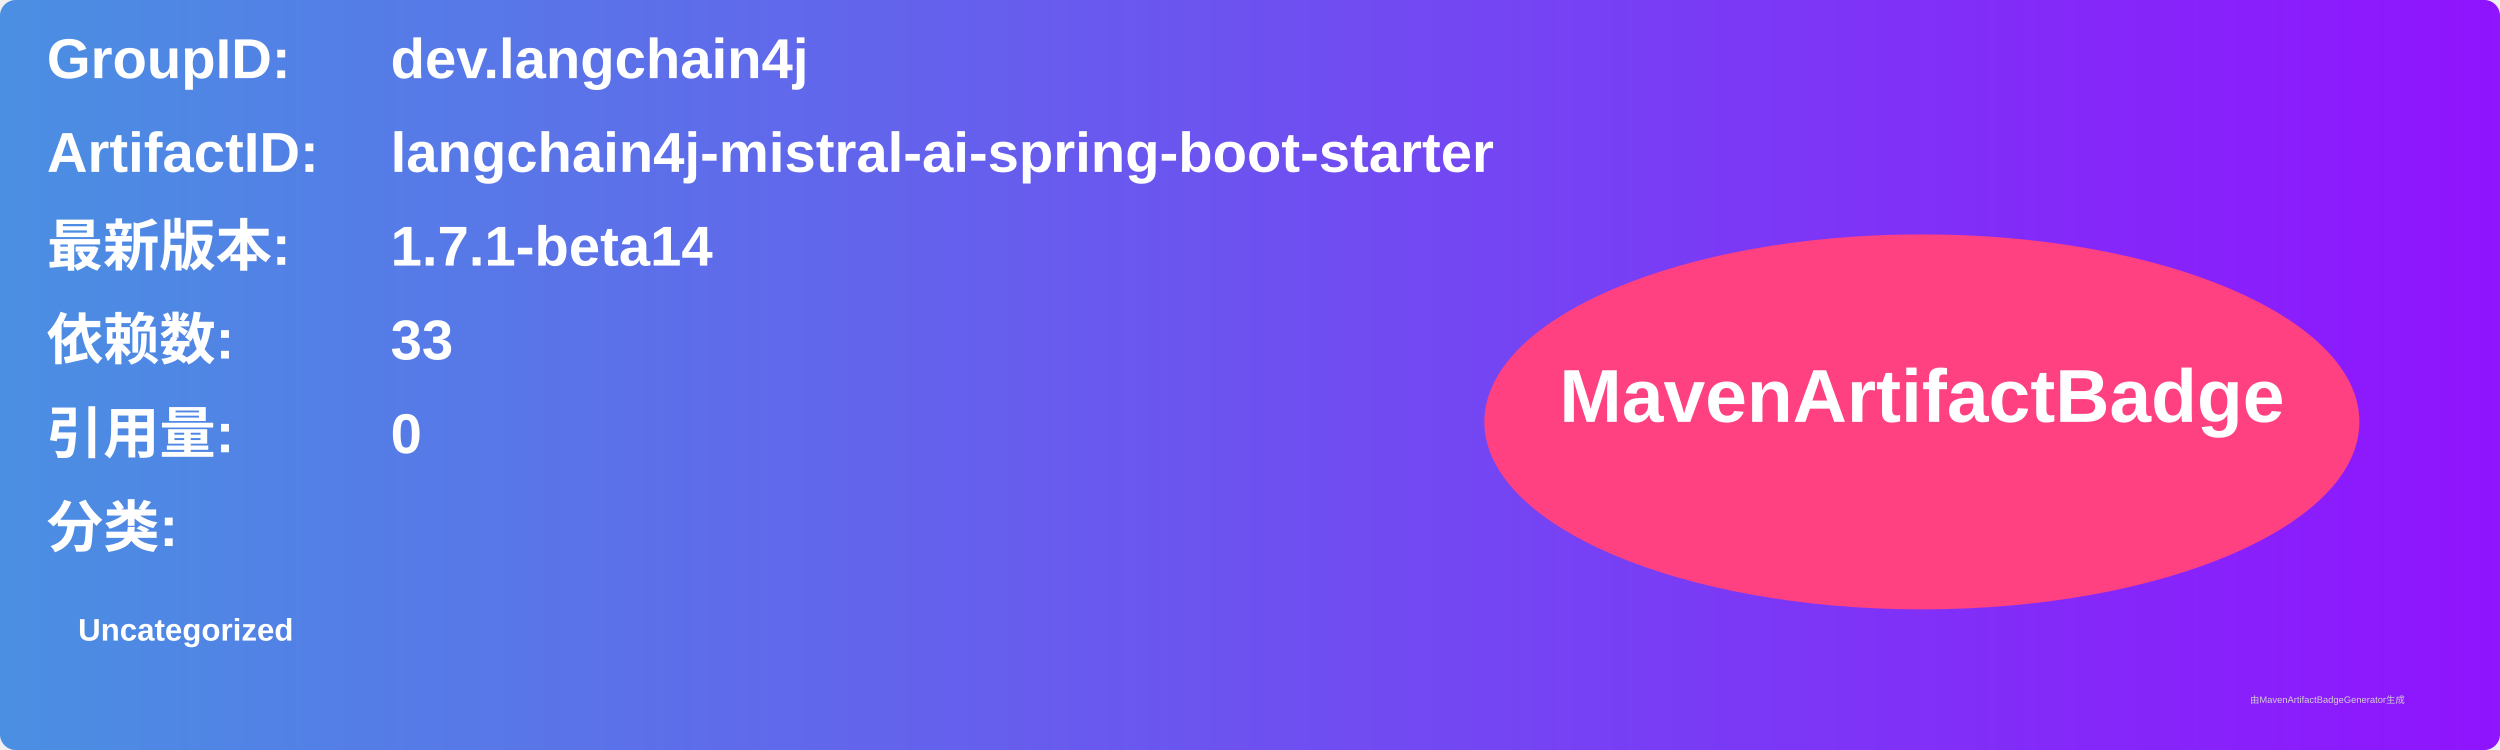
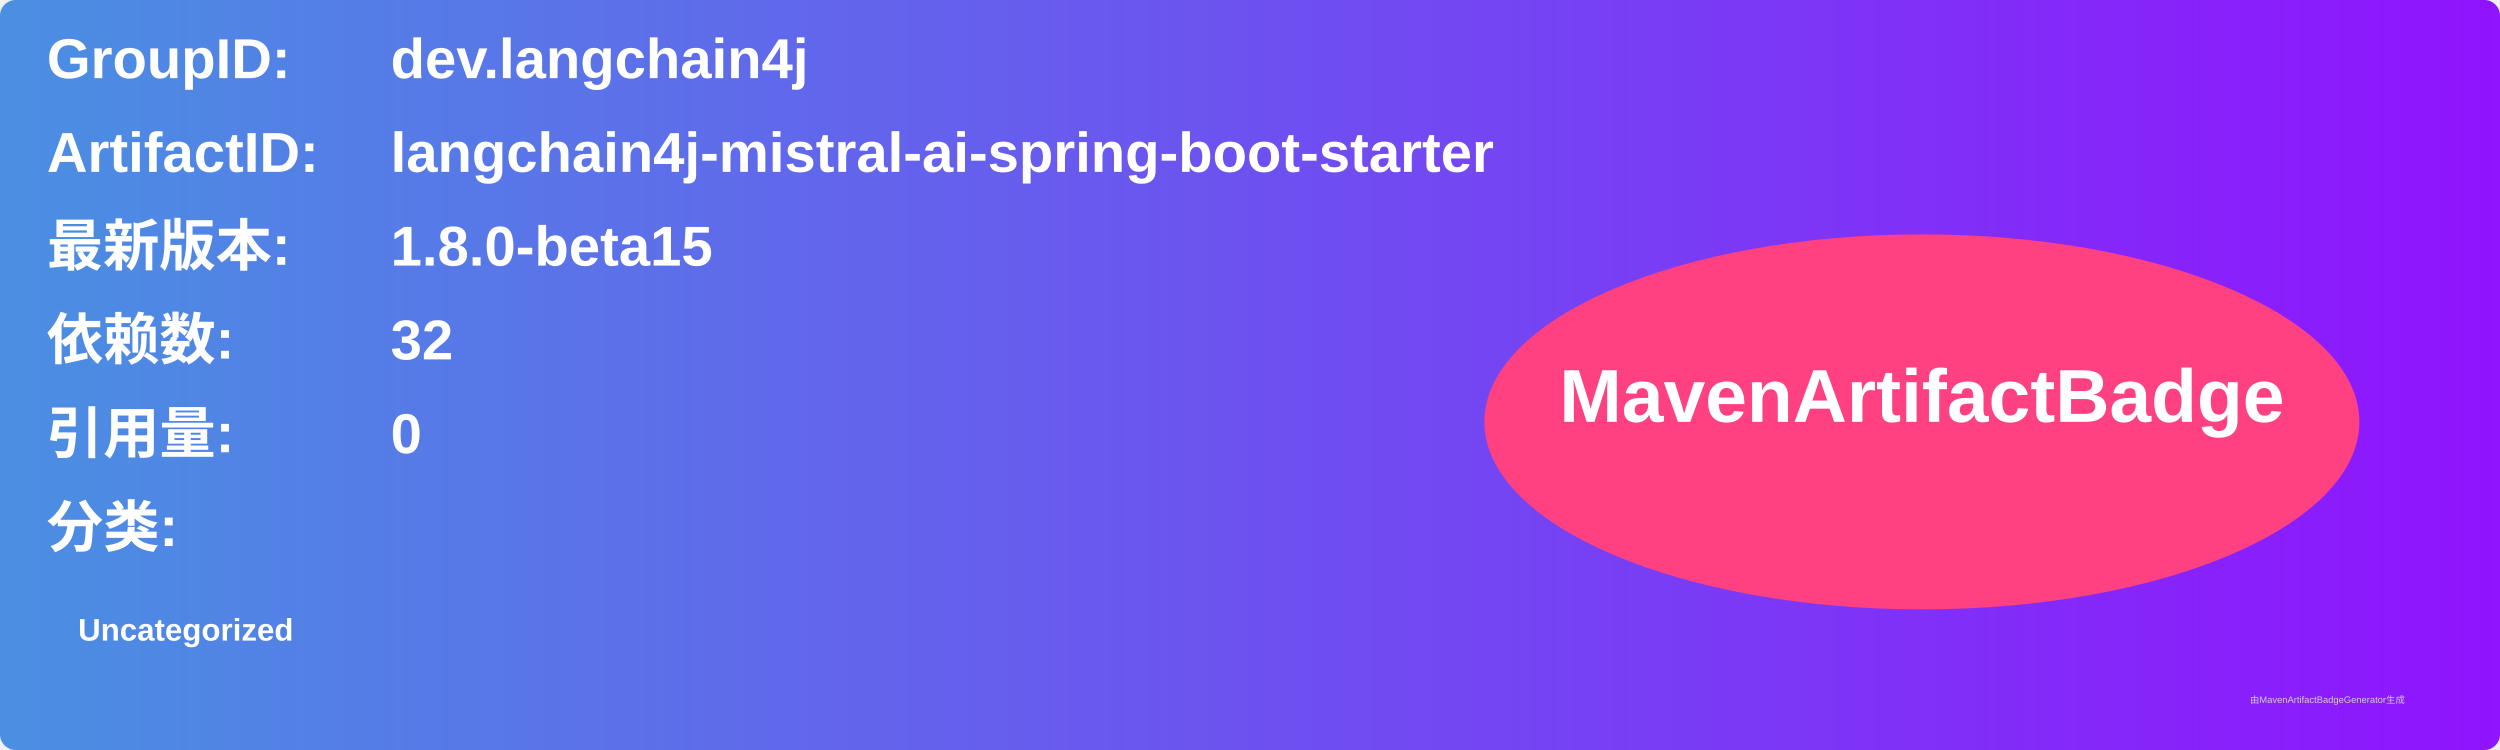
<svg xmlns="http://www.w3.org/2000/svg" width="800" height="240" viewBox="0 0 800 240">
  <linearGradient id="grad" x1="0%" y1="0%" x2="100%" y2="0%">
    <stop offset="0%" stop-color="#4a90e2" />
    <stop offset="100%" stop-color="#9013fe" />
  </linearGradient>
  <rect width="100%" height="100%" rx="5" ry="5" fill="url(#grad)" />
  <g transform="translate(15, 15)">
    <text x="0" y="10" font-family="Arial" font-size="18" fill="white" font-weight="bold" width="260">GroupID:</text>
    <text x="110" y="10" font-family="Arial" font-size="18" fill="white" font-weight="bold" width="460">dev.langchain4j</text>
    <text x="0" y="40" font-family="Arial" font-size="18" fill="white" font-weight="bold" width="260">ArtifactID:</text>
    <text x="110" y="40" font-family="Arial" font-size="18" fill="white" font-weight="bold" width="460">langchain4j-mistral-ai-spring-boot-starter</text>
    <text x="0" y="70" font-family="Arial" font-size="18" fill="white" font-weight="bold">最新版本:</text>
    <text x="110" y="70" font-family="Arial" font-size="18" fill="white" font-weight="bold">
-       <tspan font-weight="bold">1.7.1-beta14</tspan>
+       <tspan font-weight="bold">1.8.0-beta15</tspan>
    </text>
    <text x="0" y="100" font-family="Arial" font-size="18" fill="white" font-weight="bold">依赖数: </text>
    <text x="110" y="100" font-family="Arial" font-size="18" fill="white">
-       <tspan font-weight="bold">33</tspan>
+       <tspan font-weight="bold">32</tspan>
    </text>
    <text x="0" y="130" font-family="Arial" font-size="18" fill="white" font-weight="bold">引用量: </text>
    <text x="110" y="130" font-family="Arial" font-size="18" fill="white">
      <tspan font-weight="bold">0</tspan>
    </text>
    <text x="0" y="160" font-family="Arial" font-size="18" fill="white" font-weight="bold">分类:</text>
    <text x="10" y="190" font-family="Arial" font-size="10" fill="white">
      <tspan font-weight="bold">Uncategorized</tspan>
    </text>
    <ellipse cx="600" cy="120" rx="140" ry="60" fill="#ff4081" />
    <text x="600" y="120" text-anchor="middle" font-family="Arial" font-size="24" fill="white" font-weight="bold">MavenArtifactBadge</text>
  </g>
  <text x="720" y="225" font-family="Arial" font-size="3" fill="#d0d0d0">由MavenArtifactBadgeGenerator生成</text>
</svg>
